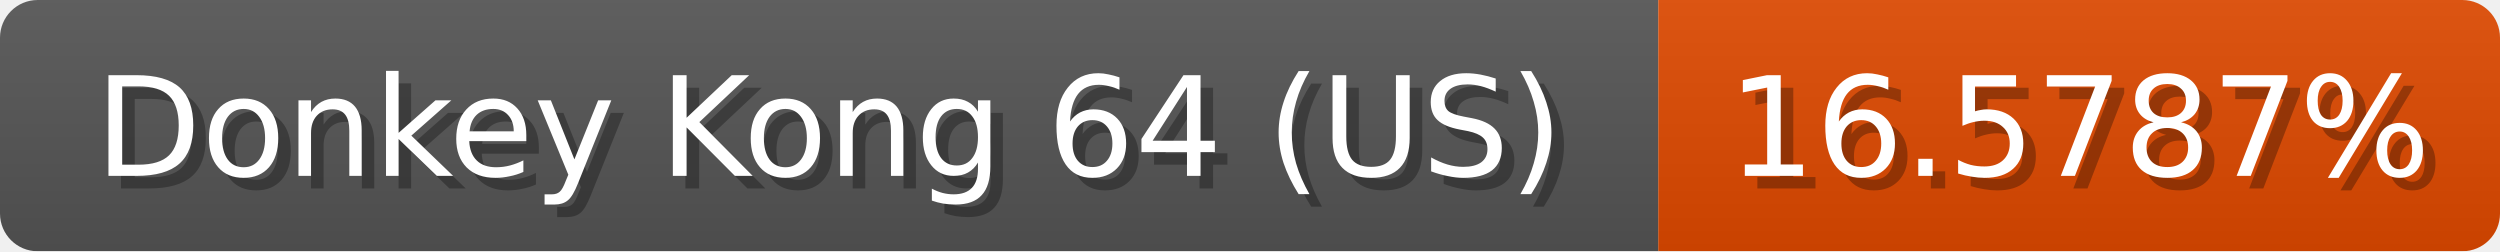
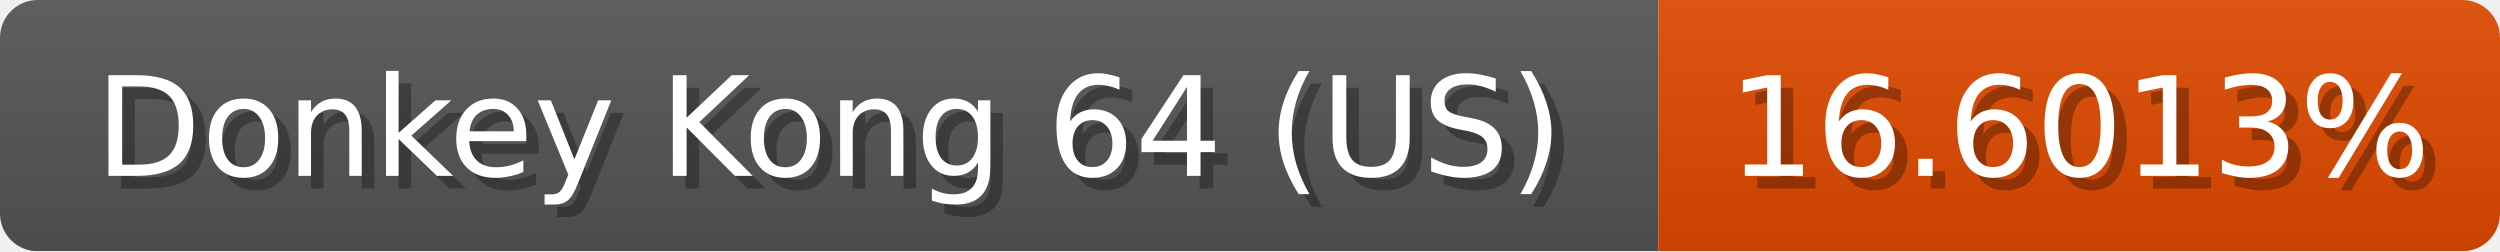
<svg xmlns="http://www.w3.org/2000/svg" width="199" height="20">
  <linearGradient id="b" x2="0" y2="100%">
    <stop offset="0" stop-color="#bbb" stop-opacity=".1" />
    <stop offset="1" stop-opacity=".1" />
  </linearGradient>
  <mask id="anybadge_1">
    <rect width="199" height="20" rx="3" fill="#fff" />
  </mask>
  <g mask="url(#anybadge_1)">
    <path fill="#555" d="M0 0h132v20H0z" />
    <path fill="#e04a00" d="M132 0h67v20H132z" />
    <path fill="url(#b)" d="M0 0h199v20H0z" />
  </g>
  <g fill="#fff" text-anchor="middle" font-family="DejaVu Sans,Verdana,Geneva,sans-serif" font-size="11">
    <text x="67.0" y="15" fill="#010101" fill-opacity=".3">Donkey Kong 64 (US)</text>
    <text x="66.0" y="14">Donkey Kong 64 (US)</text>
  </g>
  <g fill="#fff" text-anchor="middle" font-family="DejaVu Sans,Verdana,Geneva,sans-serif" font-size="11">
-     <text x="166.5" y="15" fill="#010101" fill-opacity=".3">16.5787%</text>
-     <text x="165.5" y="14">16.5787%</text>
+     <text x="166.5" y="15" fill="#010101" fill-opacity=".3">16.6013%</text>
+     <text x="165.5" y="14">16.6013%</text>
  </g>
</svg>
